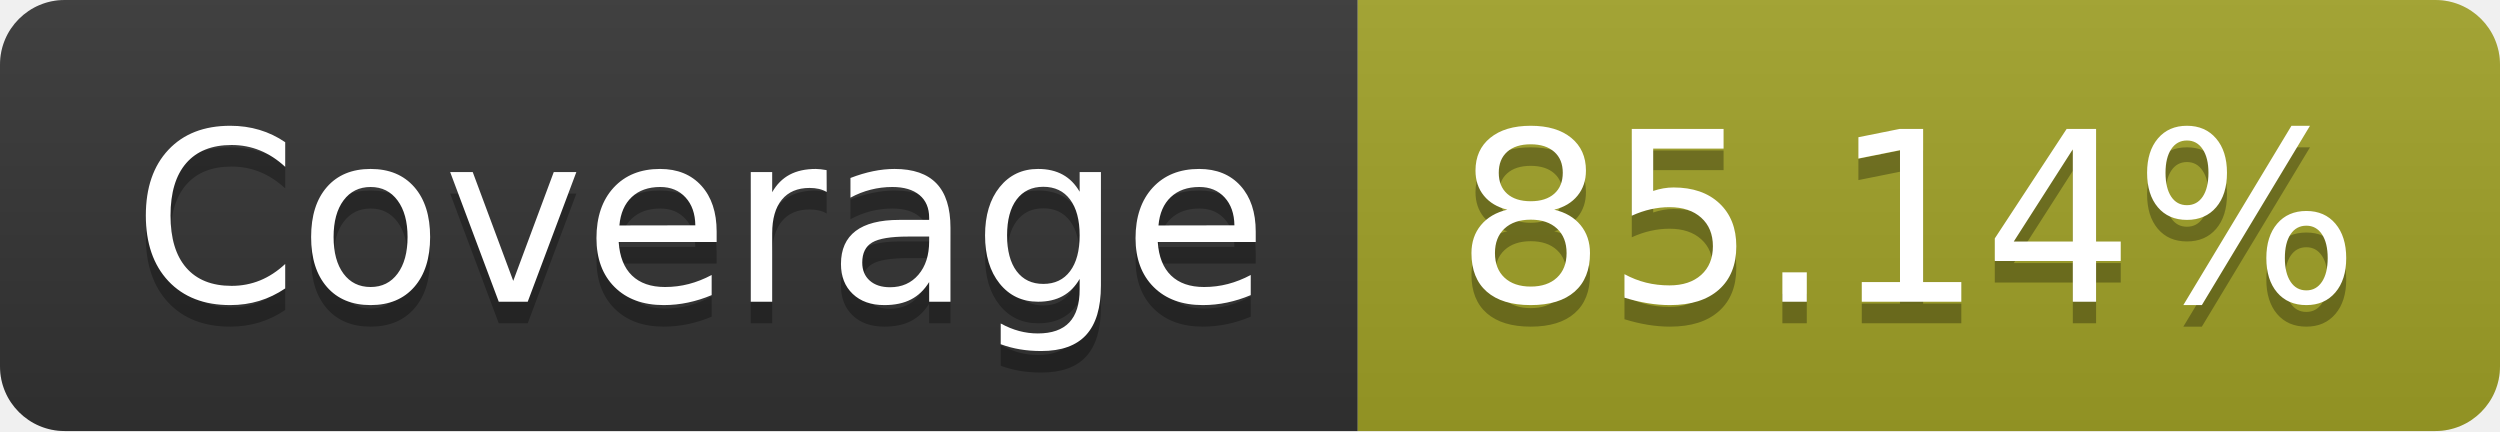
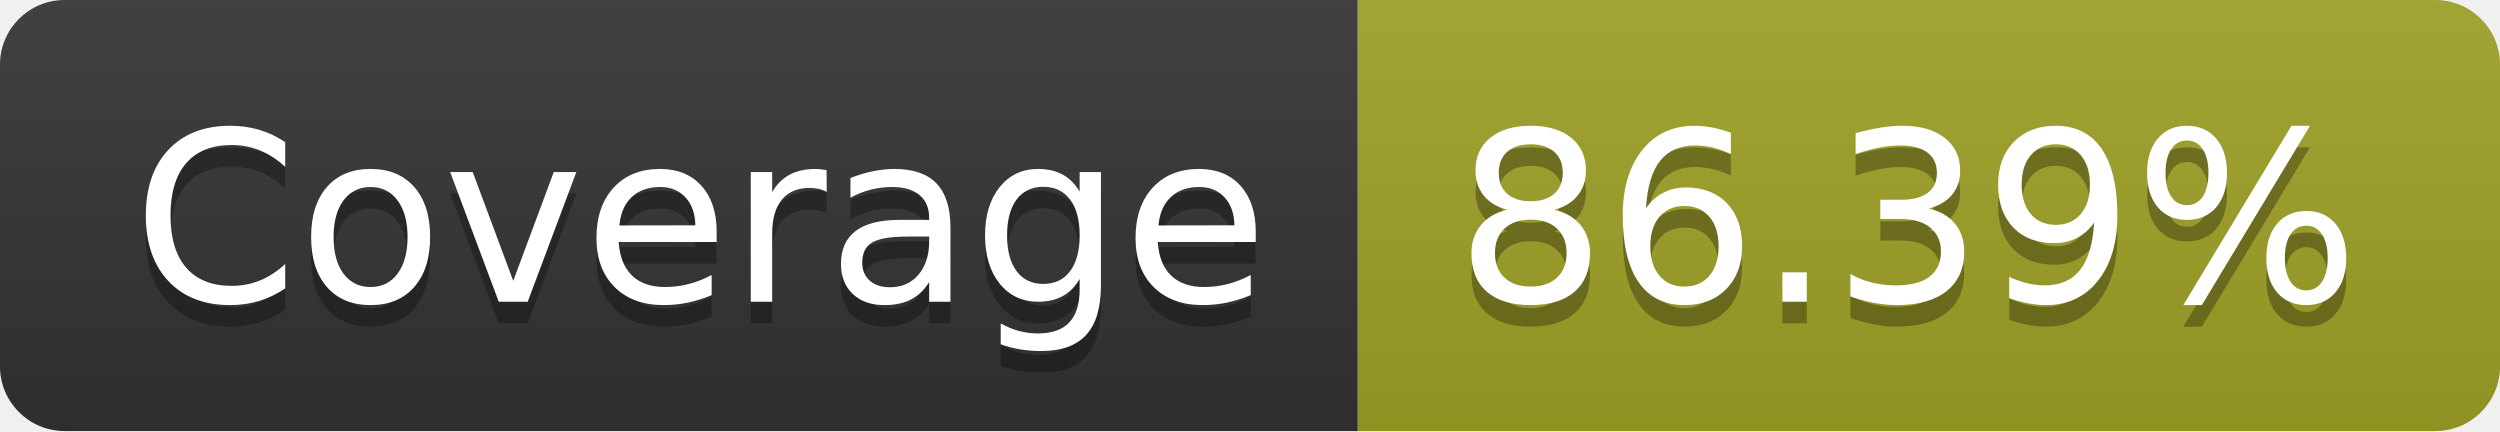
- <svg xmlns="http://www.w3.org/2000/svg" width="116" height="20" role="img" aria-label="Coverage: 85.14%">
+ <svg xmlns="http://www.w3.org/2000/svg" width="116" height="20" role="img" aria-label="Coverage: 86.39%">
  <linearGradient id="s" x2="0" y2="100%">
    <stop offset="0" stop-color="#bbb" stop-opacity=".1" />
    <stop offset="1" stop-opacity=".1" />
  </linearGradient>
  <clipPath id="r">
    <rect width="116" height="20" rx="3" fill="#fff" />
  </clipPath>
  <g clip-path="url(#r)">
    <rect width="63" height="20" fill="#333" />
    <rect x="63" width="53" height="20" fill="#a0a127" />
    <rect width="116" height="20" fill="url(#s)" />
  </g>
  <g fill="#fff" text-anchor="middle" font-family="Verdana,Geneva,DejaVu Sans,sans-serif" text-rendering="geometricPrecision" font-size="110">
    <text aria-hidden="true" x="325" y="150" fill="#010101" fill-opacity=".3" transform="scale(.1)" textLength="530">Coverage</text>
    <text x="325" y="140" transform="scale(.1)" fill="#fff" textLength="530">Coverage</text>
-     <text aria-hidden="true" x="885" y="150" fill="#010101" fill-opacity=".3" transform="scale(.1)" textLength="430">85.14%</text>
-     <text x="885" y="140" transform="scale(.1)" fill="#fff" textLength="430">85.14%</text>
+     <text aria-hidden="true" x="885" y="150" fill="#010101" fill-opacity=".3" transform="scale(.1)" textLength="430">86.39%</text>
+     <text x="885" y="140" transform="scale(.1)" fill="#fff" textLength="430">86.39%</text>
  </g>
</svg>
